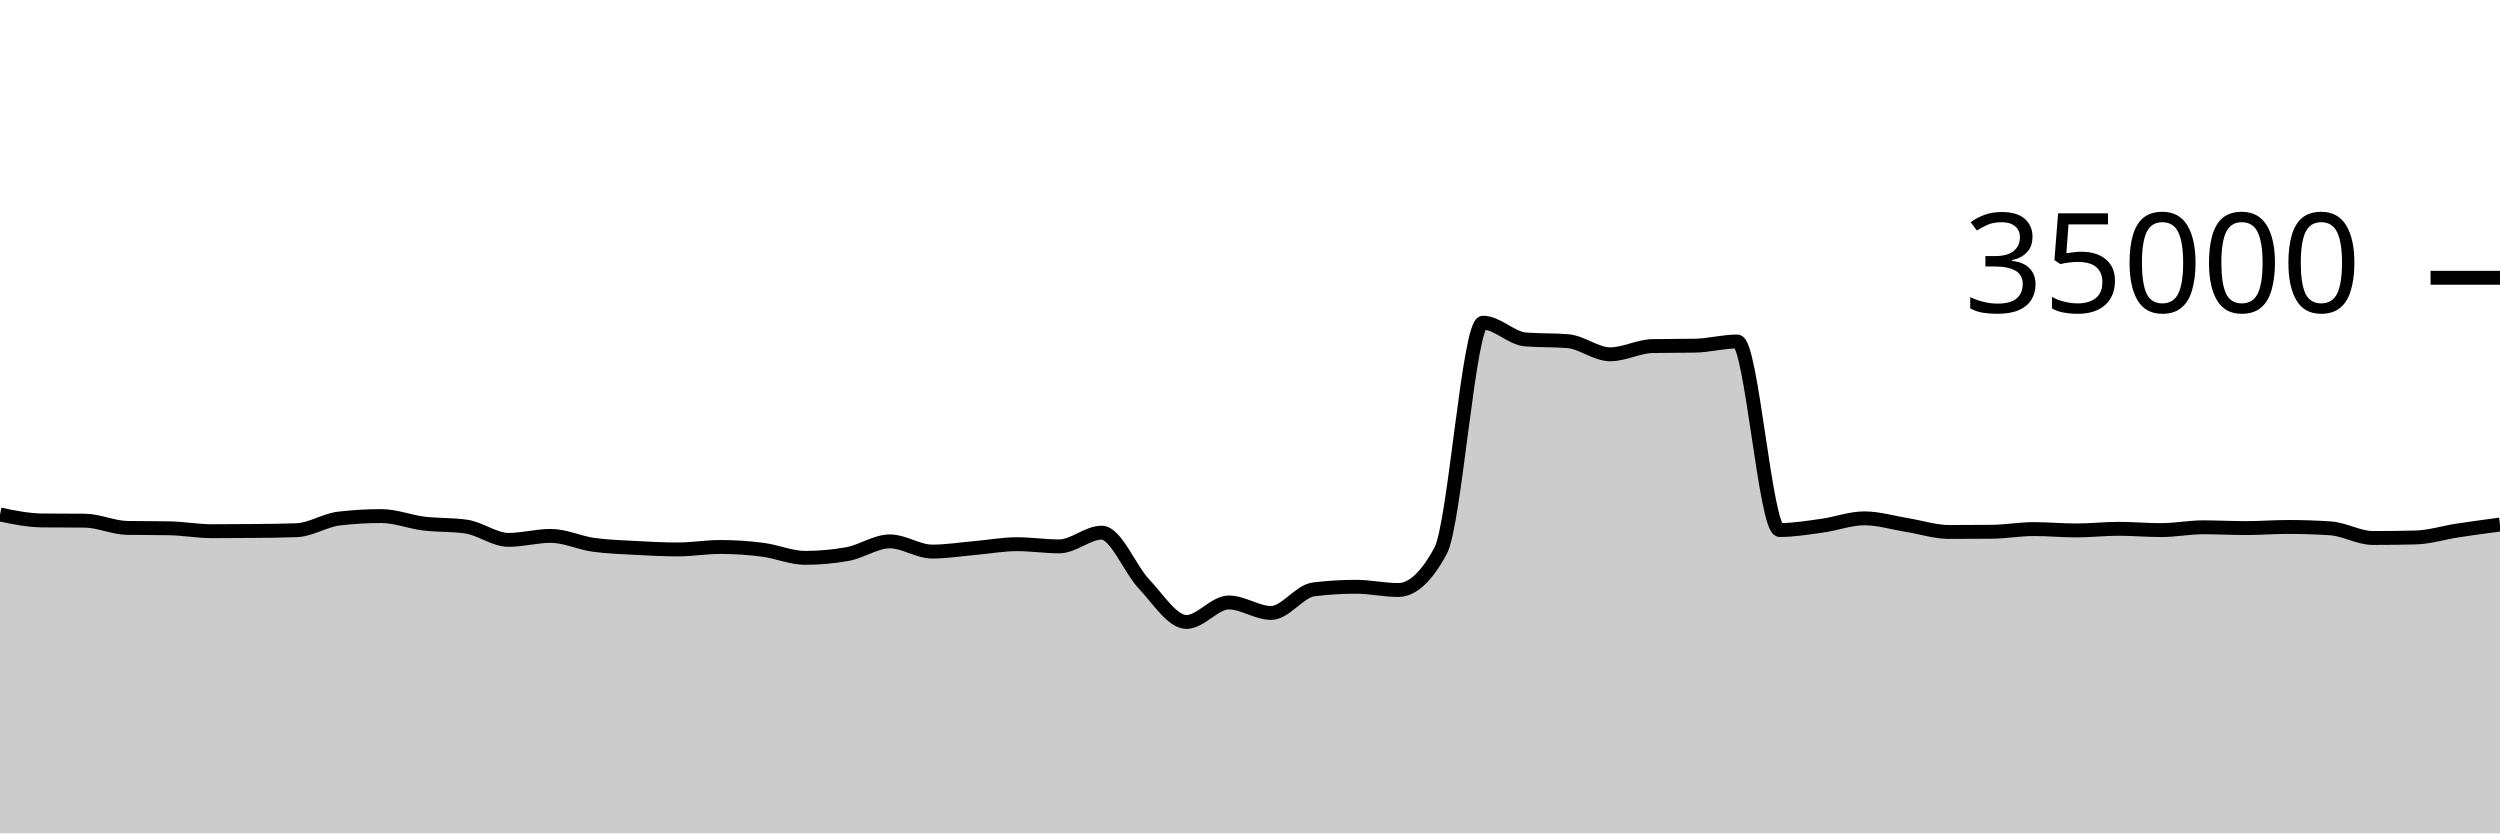
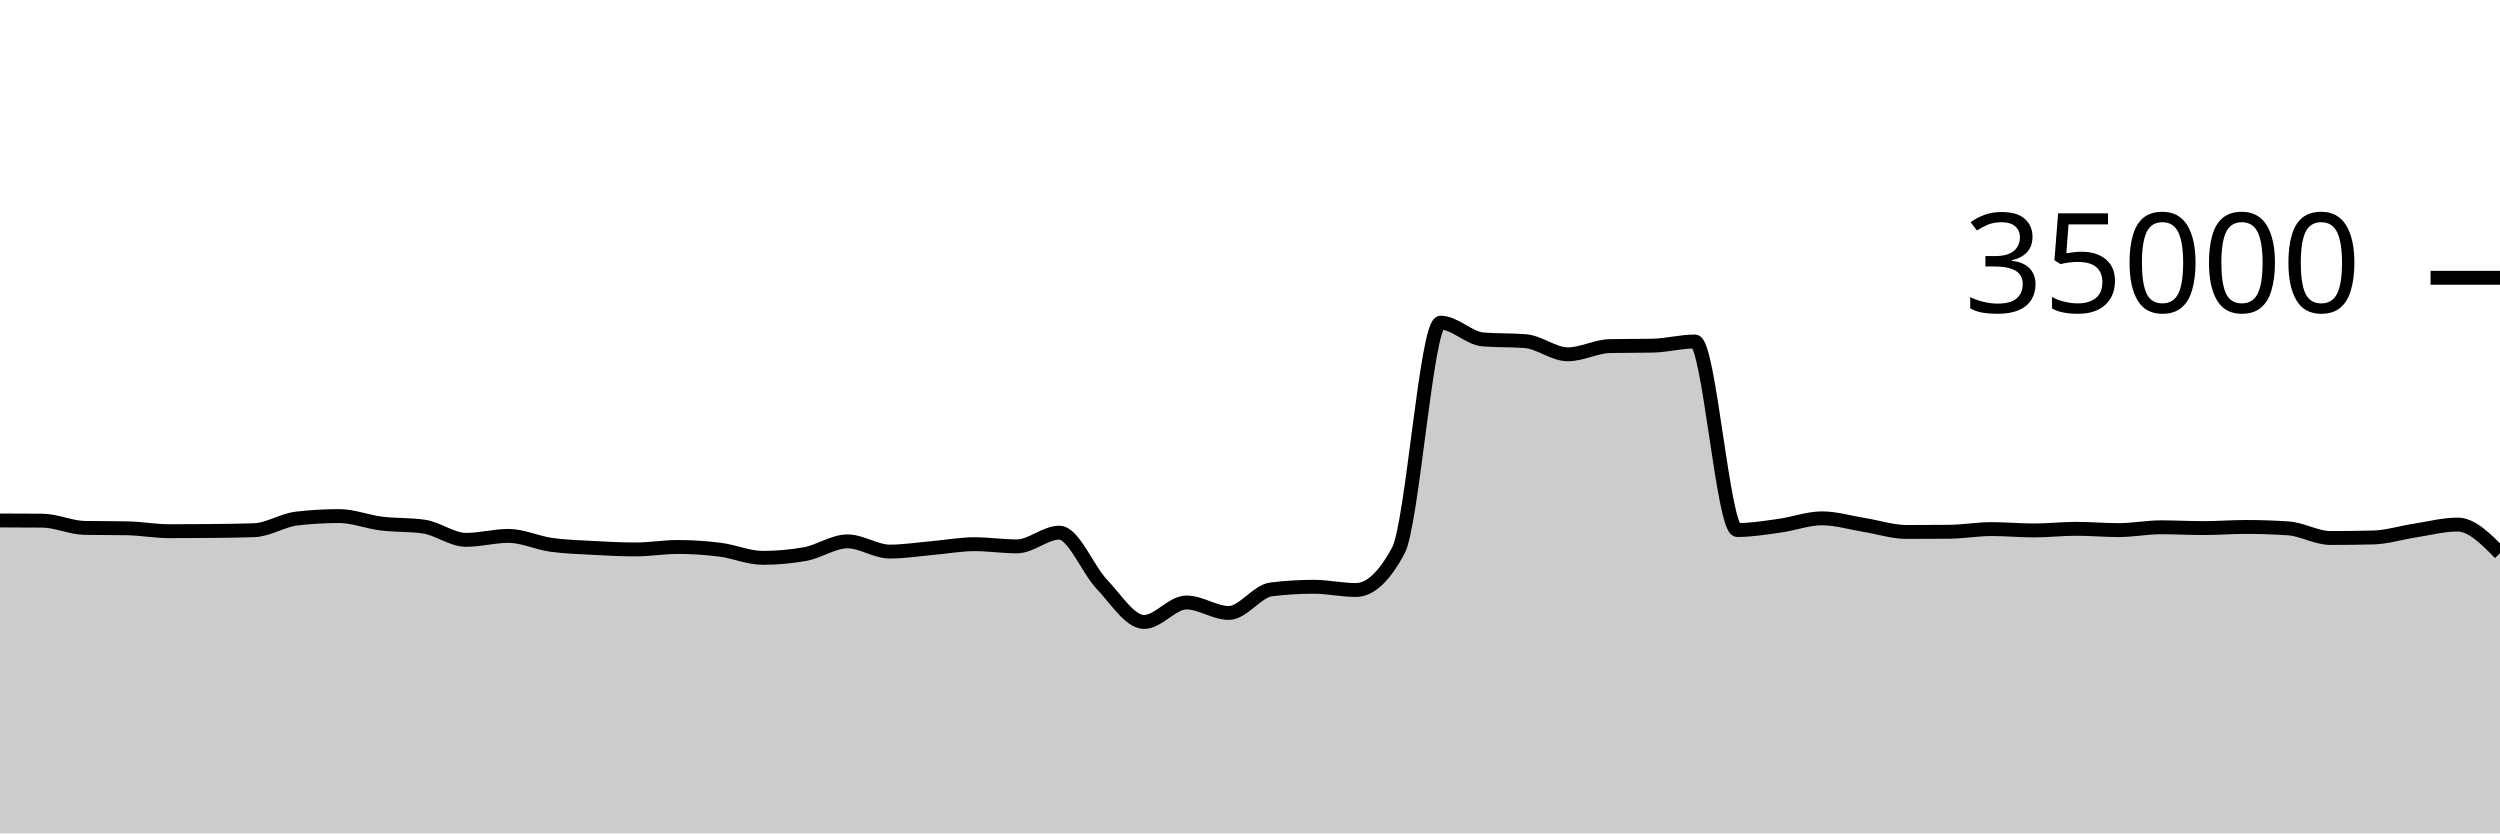
<svg xmlns="http://www.w3.org/2000/svg" viewBox="0 0 180 60">
  <g transform="translate(0,20)">
-     <path class="area" fill="rgba(0, 0, 0, 0.2)" d="M0,17.045C1.017,17.254,2.034,17.464,3.051,17.473C4.068,17.482,5.085,17.478,6.102,17.487C7.119,17.496,8.136,17.991,9.153,18.009C10.169,18.027,11.186,18.018,12.203,18.037C13.22,18.055,14.237,18.246,15.254,18.246C16.271,18.246,17.288,18.24,18.305,18.23C19.322,18.219,20.339,18.211,21.356,18.175C22.373,18.138,23.39,17.456,24.407,17.336C25.424,17.216,26.441,17.157,27.458,17.157C28.475,17.157,29.492,17.57,30.508,17.696C31.525,17.822,32.542,17.768,33.559,17.913C34.576,18.058,35.593,18.87,36.61,18.87C37.627,18.87,38.644,18.584,39.661,18.584C40.678,18.584,41.695,19.078,42.712,19.223C43.729,19.367,44.746,19.394,45.763,19.45C46.78,19.506,47.797,19.559,48.814,19.559C49.831,19.559,50.847,19.382,51.864,19.382C52.881,19.382,53.898,19.451,54.915,19.582C55.932,19.712,56.949,20.165,57.966,20.165C58.983,20.165,60,20.074,61.017,19.893C62.034,19.711,63.051,18.979,64.068,18.979C65.085,18.979,66.102,19.714,67.119,19.714C68.136,19.714,69.153,19.549,70.169,19.461C71.186,19.372,72.203,19.182,73.22,19.182C74.237,19.182,75.254,19.339,76.271,19.339C77.288,19.339,78.305,18.351,79.322,18.351C80.339,18.351,81.356,20.981,82.373,22.053C83.39,23.124,84.407,24.782,85.424,24.782C86.441,24.782,87.458,23.378,88.475,23.378C89.492,23.378,90.508,24.133,91.525,24.133C92.542,24.133,93.559,22.563,94.576,22.437C95.593,22.31,96.61,22.247,97.627,22.247C98.644,22.247,99.661,22.48,100.678,22.48C101.695,22.48,102.712,21.534,103.729,19.643C104.746,17.752,105.763,3.233,106.78,3.233C107.797,3.233,108.814,4.358,109.831,4.44C110.847,4.522,111.864,4.481,112.881,4.563C113.898,4.646,114.915,5.51,115.932,5.51C116.949,5.51,117.966,4.938,118.983,4.918C120,4.898,121.017,4.908,122.034,4.888C123.051,4.868,124.068,4.587,125.085,4.587C126.102,4.587,127.119,18.162,128.136,18.162C129.153,18.162,130.169,17.992,131.186,17.851C132.203,17.711,133.22,17.32,134.237,17.32C135.254,17.32,136.271,17.635,137.288,17.799C138.305,17.962,139.322,18.301,140.339,18.301C141.356,18.301,142.373,18.296,143.39,18.287C144.407,18.278,145.424,18.094,146.441,18.094C147.458,18.094,148.475,18.192,149.492,18.192C150.508,18.192,151.525,18.074,152.542,18.074C153.559,18.074,154.576,18.168,155.593,18.168C156.61,18.168,157.627,17.965,158.644,17.965C159.661,17.965,160.678,18.022,161.695,18.022C162.712,18.022,163.729,17.941,164.746,17.941C165.763,17.941,166.78,17.974,167.797,18.041C168.814,18.108,169.831,18.735,170.847,18.735C171.864,18.735,172.881,18.723,173.898,18.699C174.915,18.676,175.932,18.35,176.949,18.194C177.966,18.039,178.983,17.904,180,17.768L180,40C178.983,40,177.966,40,176.949,40C175.932,40,174.915,40,173.898,40C172.881,40,171.864,40,170.847,40C169.831,40,168.814,40,167.797,40C166.78,40,165.763,40,164.746,40C163.729,40,162.712,40,161.695,40C160.678,40,159.661,40,158.644,40C157.627,40,156.61,40,155.593,40C154.576,40,153.559,40,152.542,40C151.525,40,150.508,40,149.492,40C148.475,40,147.458,40,146.441,40C145.424,40,144.407,40,143.39,40C142.373,40,141.356,40,140.339,40C139.322,40,138.305,40,137.288,40C136.271,40,135.254,40,134.237,40C133.22,40,132.203,40,131.186,40C130.169,40,129.153,40,128.136,40C127.119,40,126.102,40,125.085,40C124.068,40,123.051,40,122.034,40C121.017,40,120,40,118.983,40C117.966,40,116.949,40,115.932,40C114.915,40,113.898,40,112.881,40C111.864,40,110.847,40,109.831,40C108.814,40,107.797,40,106.78,40C105.763,40,104.746,40,103.729,40C102.712,40,101.695,40,100.678,40C99.661,40,98.644,40,97.627,40C96.61,40,95.593,40,94.576,40C93.559,40,92.542,40,91.525,40C90.508,40,89.492,40,88.475,40C87.458,40,86.441,40,85.424,40C84.407,40,83.39,40,82.373,40C81.356,40,80.339,40,79.322,40C78.305,40,77.288,40,76.271,40C75.254,40,74.237,40,73.22,40C72.203,40,71.186,40,70.169,40C69.153,40,68.136,40,67.119,40C66.102,40,65.085,40,64.068,40C63.051,40,62.034,40,61.017,40C60,40,58.983,40,57.966,40C56.949,40,55.932,40,54.915,40C53.898,40,52.881,40,51.864,40C50.847,40,49.831,40,48.814,40C47.797,40,46.78,40,45.763,40C44.746,40,43.729,40,42.712,40C41.695,40,40.678,40,39.661,40C38.644,40,37.627,40,36.61,40C35.593,40,34.576,40,33.559,40C32.542,40,31.525,40,30.508,40C29.492,40,28.475,40,27.458,40C26.441,40,25.424,40,24.407,40C23.39,40,22.373,40,21.356,40C20.339,40,19.322,40,18.305,40C17.288,40,16.271,40,15.254,40C14.237,40,13.22,40,12.203,40C11.186,40,10.169,40,9.153,40C8.136,40,7.119,40,6.102,40C5.085,40,4.068,40,3.051,40C2.034,40,1.017,40,0,40Z" />
-     <path class="line" stroke="black" fill="none" d="M0,17.045C1.017,17.254,2.034,17.464,3.051,17.473C4.068,17.482,5.085,17.478,6.102,17.487C7.119,17.496,8.136,17.991,9.153,18.009C10.169,18.027,11.186,18.018,12.203,18.037C13.22,18.055,14.237,18.246,15.254,18.246C16.271,18.246,17.288,18.24,18.305,18.23C19.322,18.219,20.339,18.211,21.356,18.175C22.373,18.138,23.39,17.456,24.407,17.336C25.424,17.216,26.441,17.157,27.458,17.157C28.475,17.157,29.492,17.57,30.508,17.696C31.525,17.822,32.542,17.768,33.559,17.913C34.576,18.058,35.593,18.87,36.61,18.87C37.627,18.87,38.644,18.584,39.661,18.584C40.678,18.584,41.695,19.078,42.712,19.223C43.729,19.367,44.746,19.394,45.763,19.45C46.78,19.506,47.797,19.559,48.814,19.559C49.831,19.559,50.847,19.382,51.864,19.382C52.881,19.382,53.898,19.451,54.915,19.582C55.932,19.712,56.949,20.165,57.966,20.165C58.983,20.165,60,20.074,61.017,19.893C62.034,19.711,63.051,18.979,64.068,18.979C65.085,18.979,66.102,19.714,67.119,19.714C68.136,19.714,69.153,19.549,70.169,19.461C71.186,19.372,72.203,19.182,73.22,19.182C74.237,19.182,75.254,19.339,76.271,19.339C77.288,19.339,78.305,18.351,79.322,18.351C80.339,18.351,81.356,20.981,82.373,22.053C83.39,23.124,84.407,24.782,85.424,24.782C86.441,24.782,87.458,23.378,88.475,23.378C89.492,23.378,90.508,24.133,91.525,24.133C92.542,24.133,93.559,22.563,94.576,22.437C95.593,22.31,96.61,22.247,97.627,22.247C98.644,22.247,99.661,22.48,100.678,22.48C101.695,22.48,102.712,21.534,103.729,19.643C104.746,17.752,105.763,3.233,106.78,3.233C107.797,3.233,108.814,4.358,109.831,4.44C110.847,4.522,111.864,4.481,112.881,4.563C113.898,4.646,114.915,5.51,115.932,5.51C116.949,5.51,117.966,4.938,118.983,4.918C120,4.898,121.017,4.908,122.034,4.888C123.051,4.868,124.068,4.587,125.085,4.587C126.102,4.587,127.119,18.162,128.136,18.162C129.153,18.162,130.169,17.992,131.186,17.851C132.203,17.711,133.22,17.32,134.237,17.32C135.254,17.32,136.271,17.635,137.288,17.799C138.305,17.962,139.322,18.301,140.339,18.301C141.356,18.301,142.373,18.296,143.39,18.287C144.407,18.278,145.424,18.094,146.441,18.094C147.458,18.094,148.475,18.192,149.492,18.192C150.508,18.192,151.525,18.074,152.542,18.074C153.559,18.074,154.576,18.168,155.593,18.168C156.61,18.168,157.627,17.965,158.644,17.965C159.661,17.965,160.678,18.022,161.695,18.022C162.712,18.022,163.729,17.941,164.746,17.941C165.763,17.941,166.78,17.974,167.797,18.041C168.814,18.108,169.831,18.735,170.847,18.735C171.864,18.735,172.881,18.723,173.898,18.699C174.915,18.676,175.932,18.35,176.949,18.194C177.966,18.039,178.983,17.904,180,17.768" />
+     <path class="area" fill="rgba(0, 0, 0, 0.2)" d="M0,17.473C1.017,17.475,2.034,17.478,3.051,17.487C4.068,17.496,5.085,17.991,6.102,18.009C7.119,18.027,8.136,18.018,9.153,18.037C10.169,18.055,11.186,18.246,12.203,18.246C13.22,18.246,14.237,18.24,15.254,18.23C16.271,18.219,17.288,18.211,18.305,18.175C19.322,18.138,20.339,17.456,21.356,17.336C22.373,17.216,23.39,17.157,24.407,17.157C25.424,17.157,26.441,17.57,27.458,17.696C28.475,17.822,29.492,17.768,30.508,17.913C31.525,18.058,32.542,18.87,33.559,18.87C34.576,18.87,35.593,18.584,36.61,18.584C37.627,18.584,38.644,19.078,39.661,19.223C40.678,19.367,41.695,19.394,42.712,19.45C43.729,19.506,44.746,19.559,45.763,19.559C46.78,19.559,47.797,19.382,48.814,19.382C49.831,19.382,50.847,19.451,51.864,19.582C52.881,19.712,53.898,20.165,54.915,20.165C55.932,20.165,56.949,20.074,57.966,19.893C58.983,19.711,60,18.979,61.017,18.979C62.034,18.979,63.051,19.714,64.068,19.714C65.085,19.714,66.102,19.549,67.119,19.461C68.136,19.372,69.153,19.182,70.169,19.182C71.186,19.182,72.203,19.339,73.22,19.339C74.237,19.339,75.254,18.351,76.271,18.351C77.288,18.351,78.305,20.981,79.322,22.053C80.339,23.124,81.356,24.782,82.373,24.782C83.39,24.782,84.407,23.378,85.424,23.378C86.441,23.378,87.458,24.133,88.475,24.133C89.492,24.133,90.508,22.563,91.525,22.437C92.542,22.31,93.559,22.247,94.576,22.247C95.593,22.247,96.61,22.48,97.627,22.48C98.644,22.48,99.661,21.534,100.678,19.643C101.695,17.752,102.712,3.233,103.729,3.233C104.746,3.233,105.763,4.358,106.78,4.44C107.797,4.522,108.814,4.481,109.831,4.563C110.847,4.646,111.864,5.51,112.881,5.51C113.898,5.51,114.915,4.938,115.932,4.918C116.949,4.898,117.966,4.908,118.983,4.888C120,4.868,121.017,4.587,122.034,4.587C123.051,4.587,124.068,18.162,125.085,18.162C126.102,18.162,127.119,17.992,128.136,17.851C129.153,17.711,130.169,17.32,131.186,17.32C132.203,17.32,133.22,17.635,134.237,17.799C135.254,17.962,136.271,18.301,137.288,18.301C138.305,18.301,139.322,18.296,140.339,18.287C141.356,18.278,142.373,18.094,143.39,18.094C144.407,18.094,145.424,18.192,146.441,18.192C147.458,18.192,148.475,18.074,149.492,18.074C150.508,18.074,151.525,18.168,152.542,18.168C153.559,18.168,154.576,17.965,155.593,17.965C156.61,17.965,157.627,18.022,158.644,18.022C159.661,18.022,160.678,17.941,161.695,17.941C162.712,17.941,163.729,17.974,164.746,18.041C165.763,18.108,166.78,18.735,167.797,18.735C168.814,18.735,169.831,18.723,170.847,18.699C171.864,18.676,172.881,18.35,173.898,18.194C174.915,18.039,175.932,17.768,176.949,17.768C177.966,17.768,178.983,18.799,180,19.83L180,40C178.983,40,177.966,40,176.949,40C175.932,40,174.915,40,173.898,40C172.881,40,171.864,40,170.847,40C169.831,40,168.814,40,167.797,40C166.78,40,165.763,40,164.746,40C163.729,40,162.712,40,161.695,40C160.678,40,159.661,40,158.644,40C157.627,40,156.61,40,155.593,40C154.576,40,153.559,40,152.542,40C151.525,40,150.508,40,149.492,40C148.475,40,147.458,40,146.441,40C145.424,40,144.407,40,143.39,40C142.373,40,141.356,40,140.339,40C139.322,40,138.305,40,137.288,40C136.271,40,135.254,40,134.237,40C133.22,40,132.203,40,131.186,40C130.169,40,129.153,40,128.136,40C127.119,40,126.102,40,125.085,40C124.068,40,123.051,40,122.034,40C121.017,40,120,40,118.983,40C117.966,40,116.949,40,115.932,40C114.915,40,113.898,40,112.881,40C111.864,40,110.847,40,109.831,40C108.814,40,107.797,40,106.78,40C105.763,40,104.746,40,103.729,40C102.712,40,101.695,40,100.678,40C99.661,40,98.644,40,97.627,40C96.61,40,95.593,40,94.576,40C93.559,40,92.542,40,91.525,40C90.508,40,89.492,40,88.475,40C87.458,40,86.441,40,85.424,40C84.407,40,83.39,40,82.373,40C81.356,40,80.339,40,79.322,40C78.305,40,77.288,40,76.271,40C75.254,40,74.237,40,73.22,40C72.203,40,71.186,40,70.169,40C69.153,40,68.136,40,67.119,40C66.102,40,65.085,40,64.068,40C63.051,40,62.034,40,61.017,40C60,40,58.983,40,57.966,40C56.949,40,55.932,40,54.915,40C53.898,40,52.881,40,51.864,40C50.847,40,49.831,40,48.814,40C47.797,40,46.78,40,45.763,40C44.746,40,43.729,40,42.712,40C41.695,40,40.678,40,39.661,40C38.644,40,37.627,40,36.61,40C35.593,40,34.576,40,33.559,40C32.542,40,31.525,40,30.508,40C29.492,40,28.475,40,27.458,40C26.441,40,25.424,40,24.407,40C23.39,40,22.373,40,21.356,40C20.339,40,19.322,40,18.305,40C17.288,40,16.271,40,15.254,40C14.237,40,13.22,40,12.203,40C11.186,40,10.169,40,9.153,40C8.136,40,7.119,40,6.102,40C5.085,40,4.068,40,3.051,40C2.034,40,1.017,40,0,40Z" />
+     <path class="line" stroke="black" fill="none" d="M0,17.473C1.017,17.475,2.034,17.478,3.051,17.487C4.068,17.496,5.085,17.991,6.102,18.009C7.119,18.027,8.136,18.018,9.153,18.037C10.169,18.055,11.186,18.246,12.203,18.246C13.22,18.246,14.237,18.24,15.254,18.23C16.271,18.219,17.288,18.211,18.305,18.175C19.322,18.138,20.339,17.456,21.356,17.336C22.373,17.216,23.39,17.157,24.407,17.157C25.424,17.157,26.441,17.57,27.458,17.696C28.475,17.822,29.492,17.768,30.508,17.913C31.525,18.058,32.542,18.87,33.559,18.87C34.576,18.87,35.593,18.584,36.61,18.584C37.627,18.584,38.644,19.078,39.661,19.223C40.678,19.367,41.695,19.394,42.712,19.45C43.729,19.506,44.746,19.559,45.763,19.559C46.78,19.559,47.797,19.382,48.814,19.382C49.831,19.382,50.847,19.451,51.864,19.582C52.881,19.712,53.898,20.165,54.915,20.165C55.932,20.165,56.949,20.074,57.966,19.893C58.983,19.711,60,18.979,61.017,18.979C62.034,18.979,63.051,19.714,64.068,19.714C65.085,19.714,66.102,19.549,67.119,19.461C68.136,19.372,69.153,19.182,70.169,19.182C71.186,19.182,72.203,19.339,73.22,19.339C74.237,19.339,75.254,18.351,76.271,18.351C77.288,18.351,78.305,20.981,79.322,22.053C80.339,23.124,81.356,24.782,82.373,24.782C83.39,24.782,84.407,23.378,85.424,23.378C86.441,23.378,87.458,24.133,88.475,24.133C89.492,24.133,90.508,22.563,91.525,22.437C92.542,22.31,93.559,22.247,94.576,22.247C95.593,22.247,96.61,22.48,97.627,22.48C98.644,22.48,99.661,21.534,100.678,19.643C101.695,17.752,102.712,3.233,103.729,3.233C104.746,3.233,105.763,4.358,106.78,4.44C107.797,4.522,108.814,4.481,109.831,4.563C110.847,4.646,111.864,5.51,112.881,5.51C113.898,5.51,114.915,4.938,115.932,4.918C116.949,4.898,117.966,4.908,118.983,4.888C120,4.868,121.017,4.587,122.034,4.587C123.051,4.587,124.068,18.162,125.085,18.162C126.102,18.162,127.119,17.992,128.136,17.851C129.153,17.711,130.169,17.32,131.186,17.32C132.203,17.32,133.22,17.635,134.237,17.799C135.254,17.962,136.271,18.301,137.288,18.301C138.305,18.301,139.322,18.296,140.339,18.287C141.356,18.278,142.373,18.094,143.39,18.094C144.407,18.094,145.424,18.192,146.441,18.192C147.458,18.192,148.475,18.074,149.492,18.074C150.508,18.074,151.525,18.168,152.542,18.168C153.559,18.168,154.576,17.965,155.593,17.965C156.61,17.965,157.627,18.022,158.644,18.022C159.661,18.022,160.678,17.941,161.695,17.941C162.712,17.941,163.729,17.974,164.746,18.041C165.763,18.108,166.78,18.735,167.797,18.735C168.814,18.735,169.831,18.723,170.847,18.699C171.864,18.676,172.881,18.35,173.898,18.194C174.915,18.039,175.932,17.768,176.949,17.768C177.966,17.768,178.983,18.799,180,19.83" />
    <path class="axis-ceiling" stroke-width="1" stroke="black" fill="none" d="M175,0L180,0" />
    <text class="axis-ceiling-label" font-family="sans-serif" text-anchor="end" font-size="10px" x="170" y="2.5">35000</text>
  </g>
</svg>
